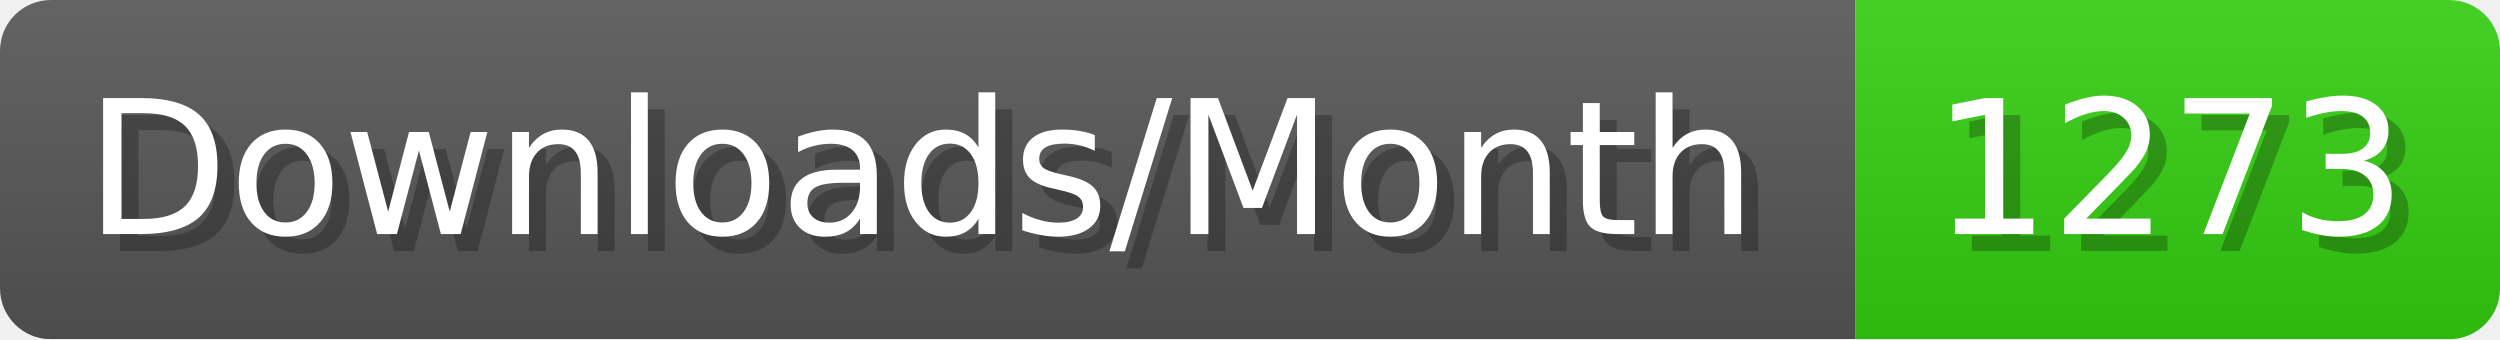
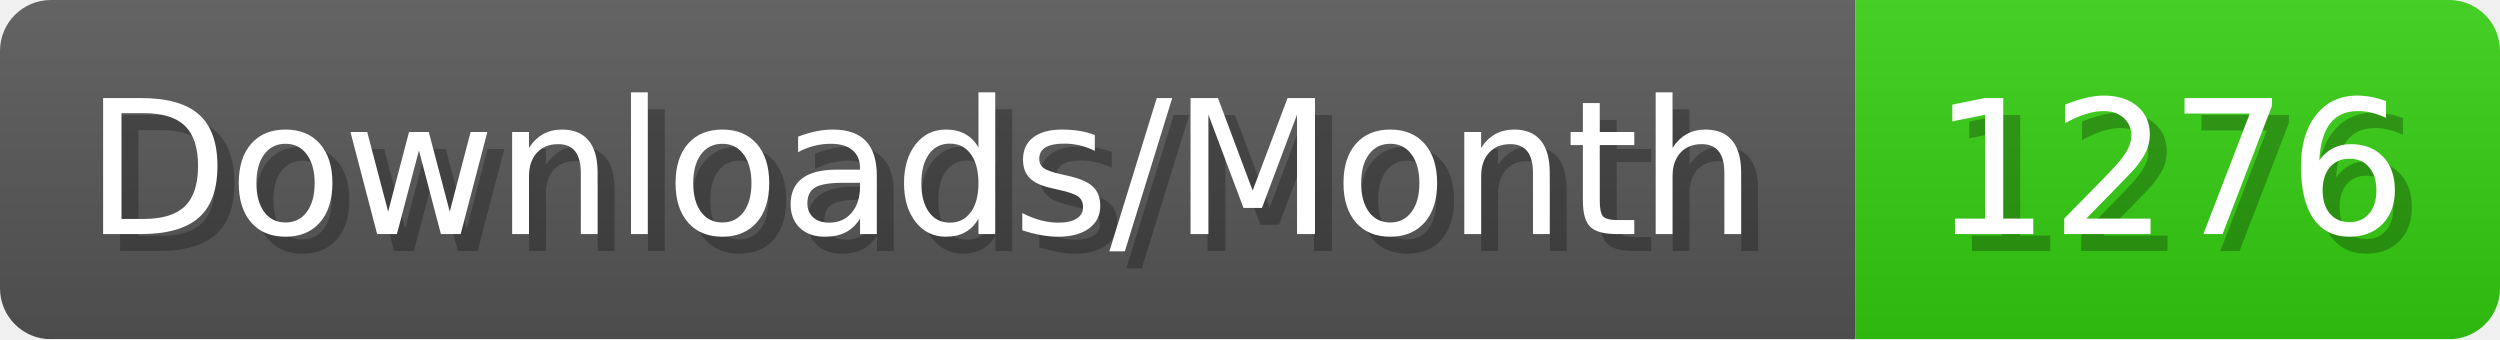
- <svg xmlns="http://www.w3.org/2000/svg" width="147.4" height="20" viewBox="0 0 1474 200" role="img" aria-label="Downloads/Month: 1273">
+ <svg xmlns="http://www.w3.org/2000/svg" width="147.4" height="20" viewBox="0 0 1474 200" role="img" aria-label="Downloads/Month: 1276">
  <linearGradient id="YlXUI" x2="0" y2="100%">
    <stop offset="0" stop-opacity=".1" stop-color="#EEE" />
    <stop offset="1" stop-opacity=".1" />
  </linearGradient>
  <mask id="JHhop">
    <rect width="1474" height="200" rx="30" fill="#FFF" />
  </mask>
  <g mask="url(#JHhop)">
    <rect width="1094" height="200" fill="#555" />
    <rect width="380" height="200" fill="#3C1" x="1094" />
    <rect width="1474" height="200" fill="url(#YlXUI)" />
  </g>
  <g aria-hidden="true" fill="#fff" text-anchor="start" font-family="Verdana,DejaVu Sans,sans-serif" font-size="110">
    <text x="60" y="148" textLength="994" fill="#000" opacity="0.25">Downloads/Month</text>
    <text x="50" y="138" textLength="994">Downloads/Month</text>
-     <text x="1149" y="148" textLength="280" fill="#000" opacity="0.25">1273</text>
-     <text x="1139" y="138" textLength="280">1273</text>
+     <text x="1149" y="148" textLength="280" fill="#000" opacity="0.25">1276</text>
+     <text x="1139" y="138" textLength="280">1276</text>
  </g>
</svg>
